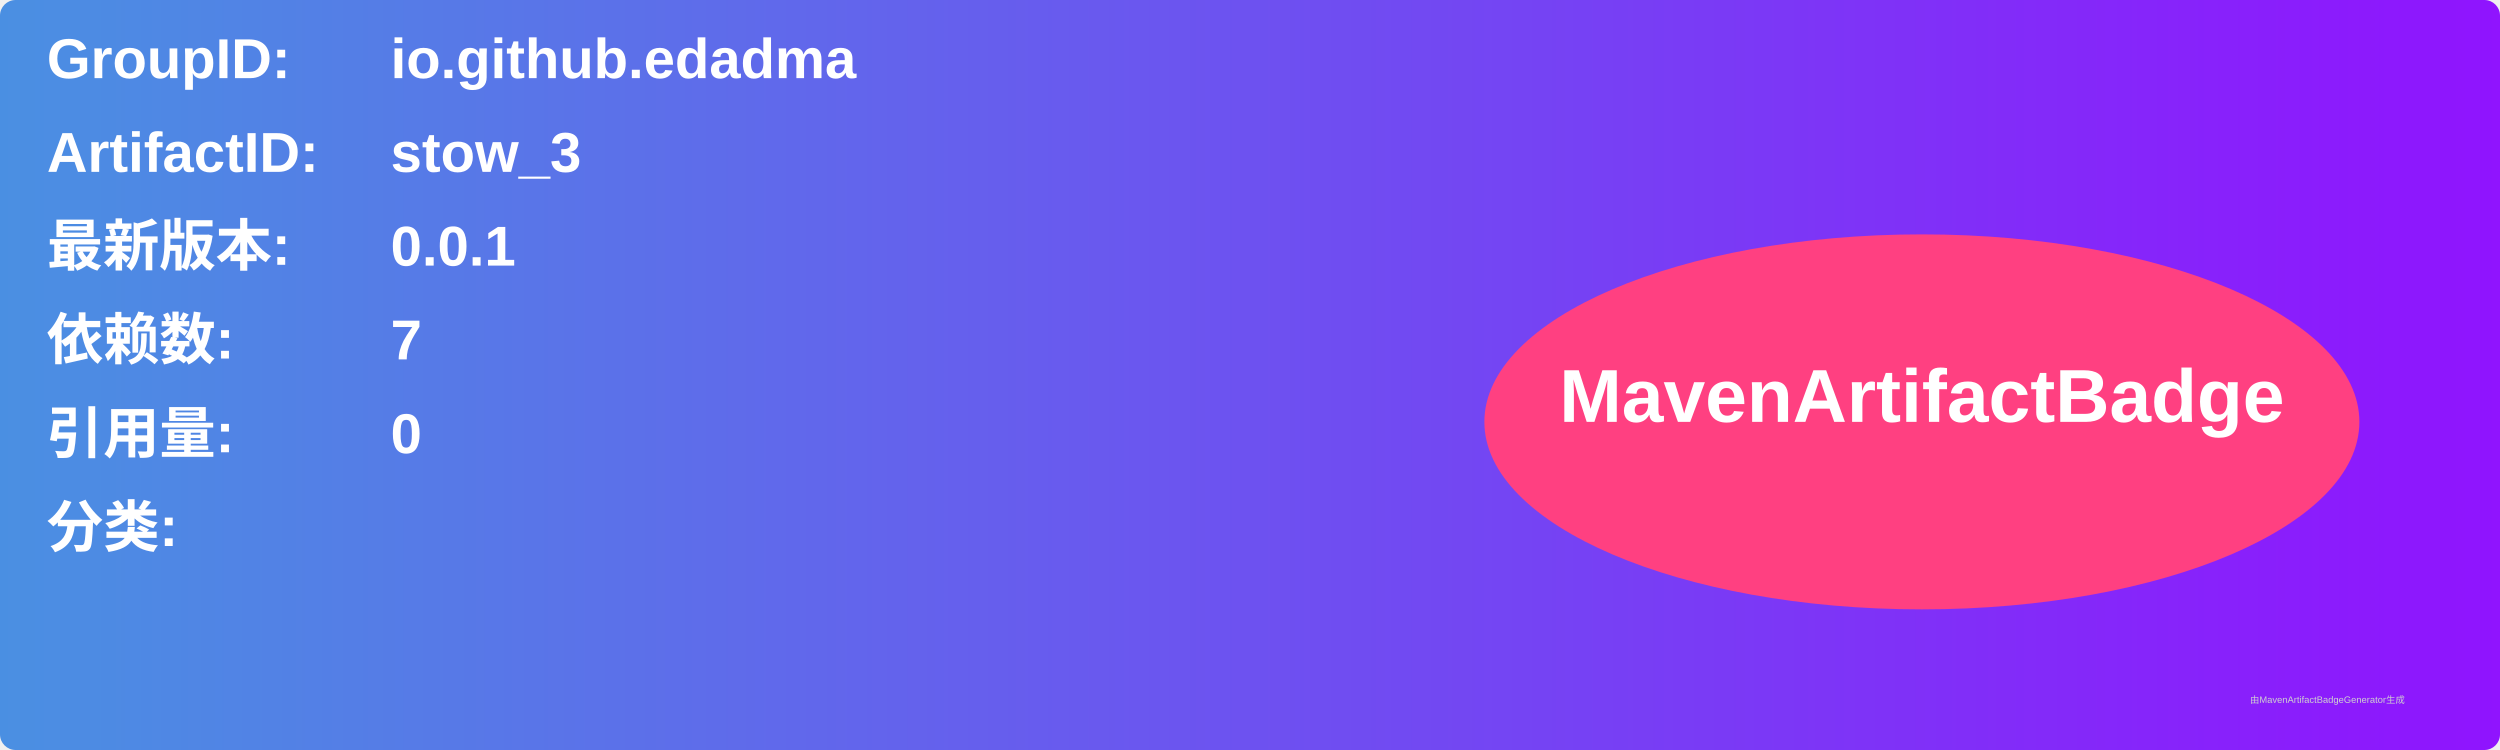
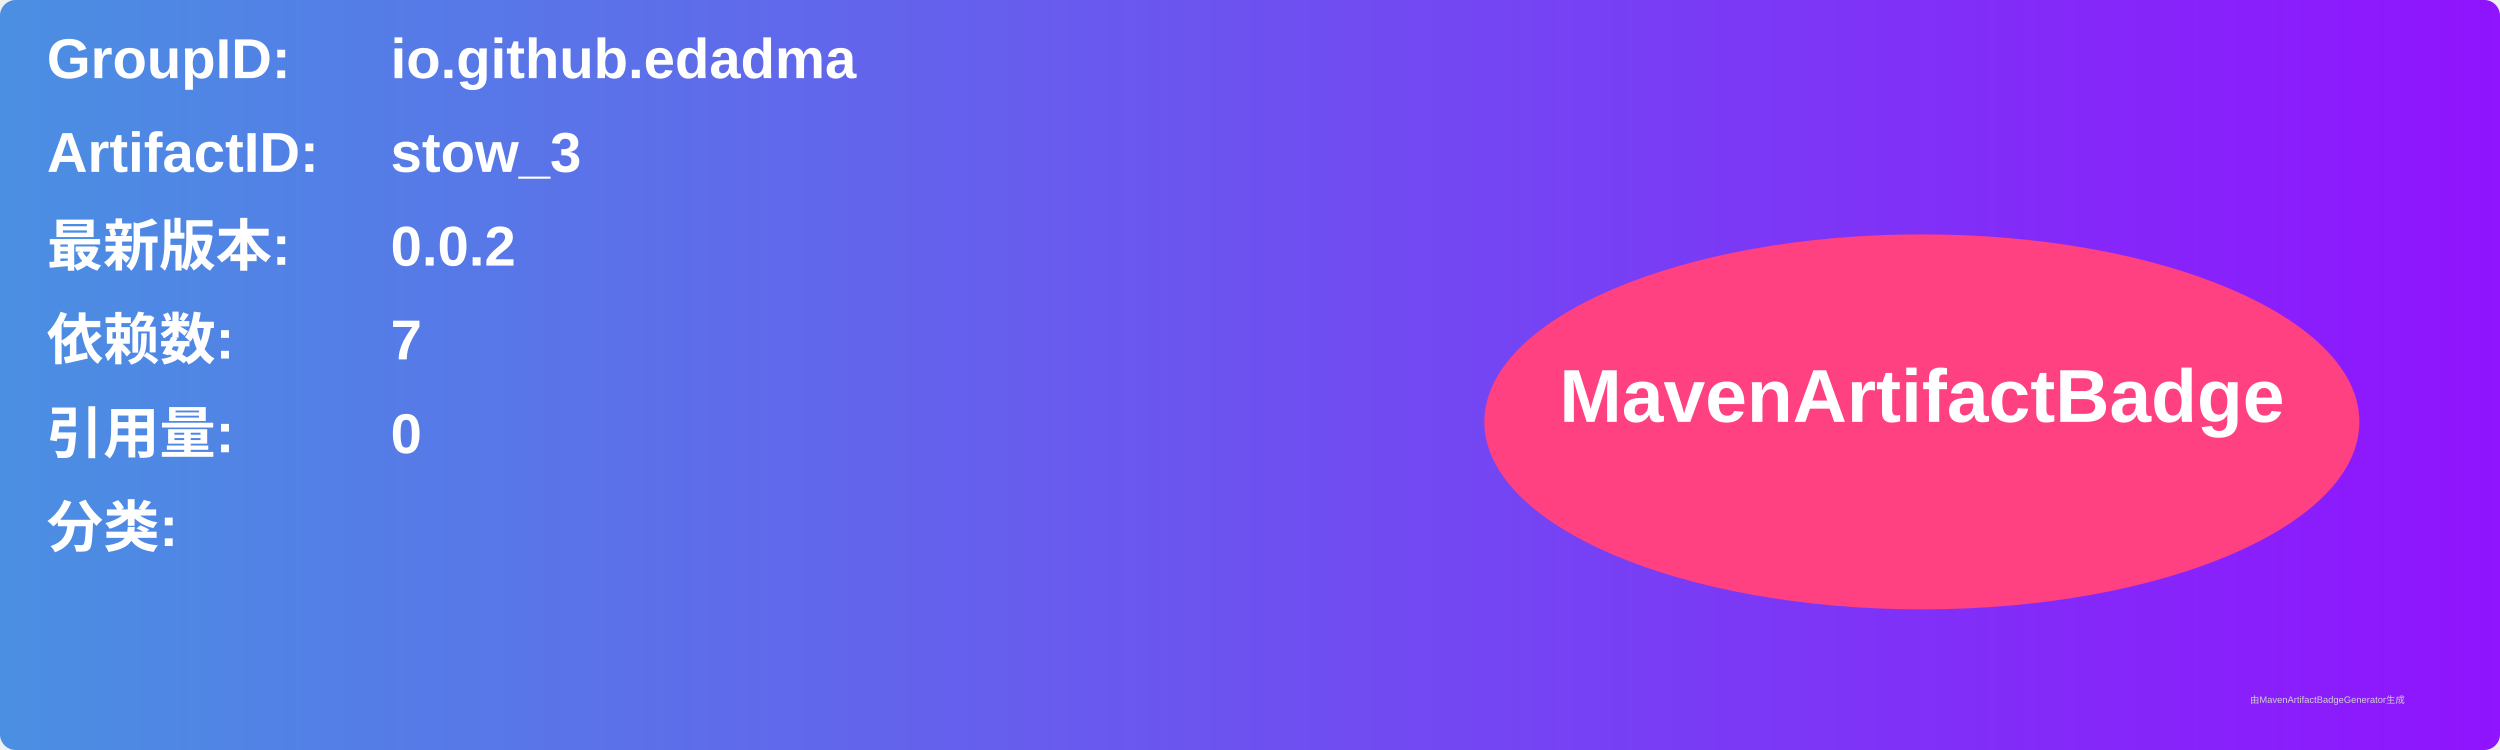
<svg xmlns="http://www.w3.org/2000/svg" width="800" height="240" viewBox="0 0 800 240">
  <linearGradient id="grad" x1="0%" y1="0%" x2="100%" y2="0%">
    <stop offset="0%" stop-color="#4a90e2" />
    <stop offset="100%" stop-color="#9013fe" />
  </linearGradient>
  <rect width="100%" height="100%" rx="5" ry="5" fill="url(#grad)" />
  <g transform="translate(15, 15)">
    <text x="0" y="10" font-family="Arial" font-size="18" fill="white" font-weight="bold" width="260">GroupID:</text>
    <text x="110" y="10" font-family="Arial" font-size="18" fill="white" font-weight="bold" width="460">io.github.edadma</text>
    <text x="0" y="40" font-family="Arial" font-size="18" fill="white" font-weight="bold" width="260">ArtifactID:</text>
    <text x="110" y="40" font-family="Arial" font-size="18" fill="white" font-weight="bold" width="460">stow_3</text>
    <text x="0" y="70" font-family="Arial" font-size="18" fill="white" font-weight="bold">最新版本:</text>
    <text x="110" y="70" font-family="Arial" font-size="18" fill="white" font-weight="bold">
-       <tspan font-weight="bold">0.0.1</tspan>
+       <tspan font-weight="bold">0.0.2</tspan>
    </text>
    <text x="0" y="100" font-family="Arial" font-size="18" fill="white" font-weight="bold">依赖数: </text>
    <text x="110" y="100" font-family="Arial" font-size="18" fill="white">
      <tspan font-weight="bold">7</tspan>
    </text>
    <text x="0" y="130" font-family="Arial" font-size="18" fill="white" font-weight="bold">引用量: </text>
    <text x="110" y="130" font-family="Arial" font-size="18" fill="white">
      <tspan font-weight="bold">0</tspan>
    </text>
    <text x="0" y="160" font-family="Arial" font-size="18" fill="white" font-weight="bold">分类:</text>
    <text x="10" y="190" font-family="Arial" font-size="10" fill="white">
      <tspan font-weight="bold" />
    </text>
    <ellipse cx="600" cy="120" rx="140" ry="60" fill="#ff4081" />
    <text x="600" y="120" text-anchor="middle" font-family="Arial" font-size="24" fill="white" font-weight="bold">MavenArtifactBadge</text>
  </g>
  <text x="720" y="225" font-family="Arial" font-size="3" fill="#d0d0d0">由MavenArtifactBadgeGenerator生成</text>
</svg>
